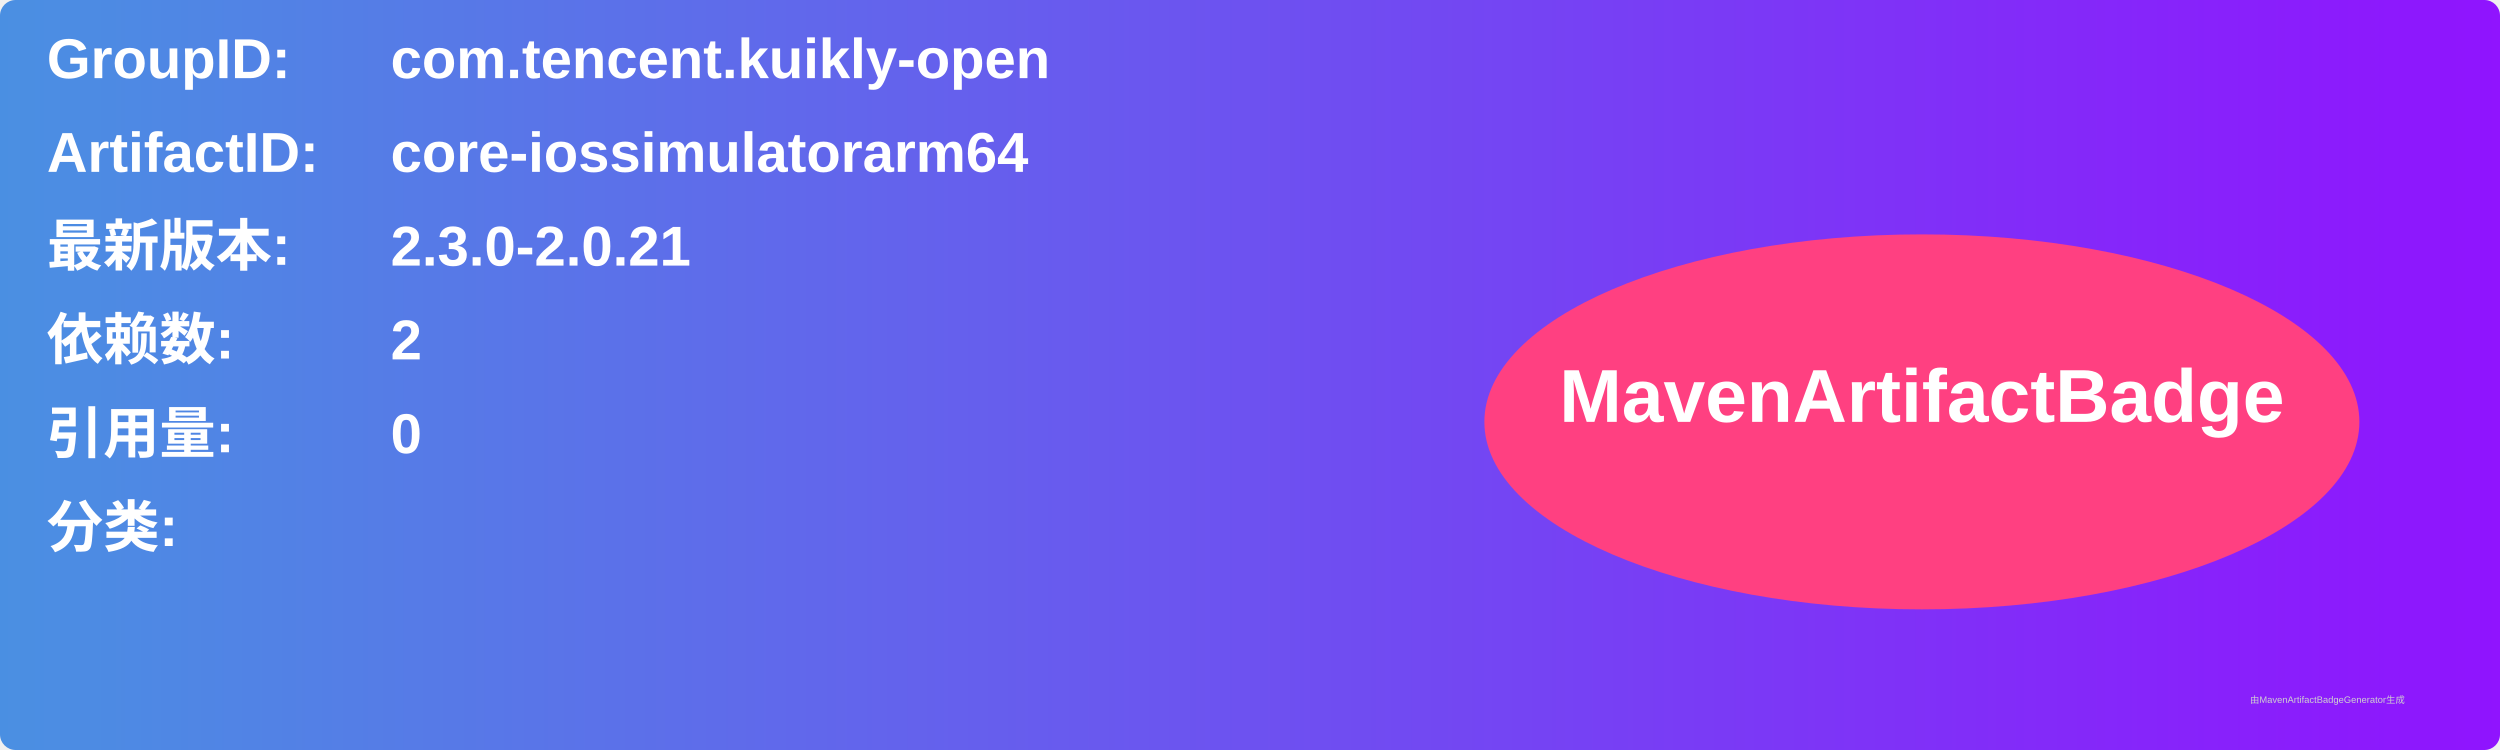
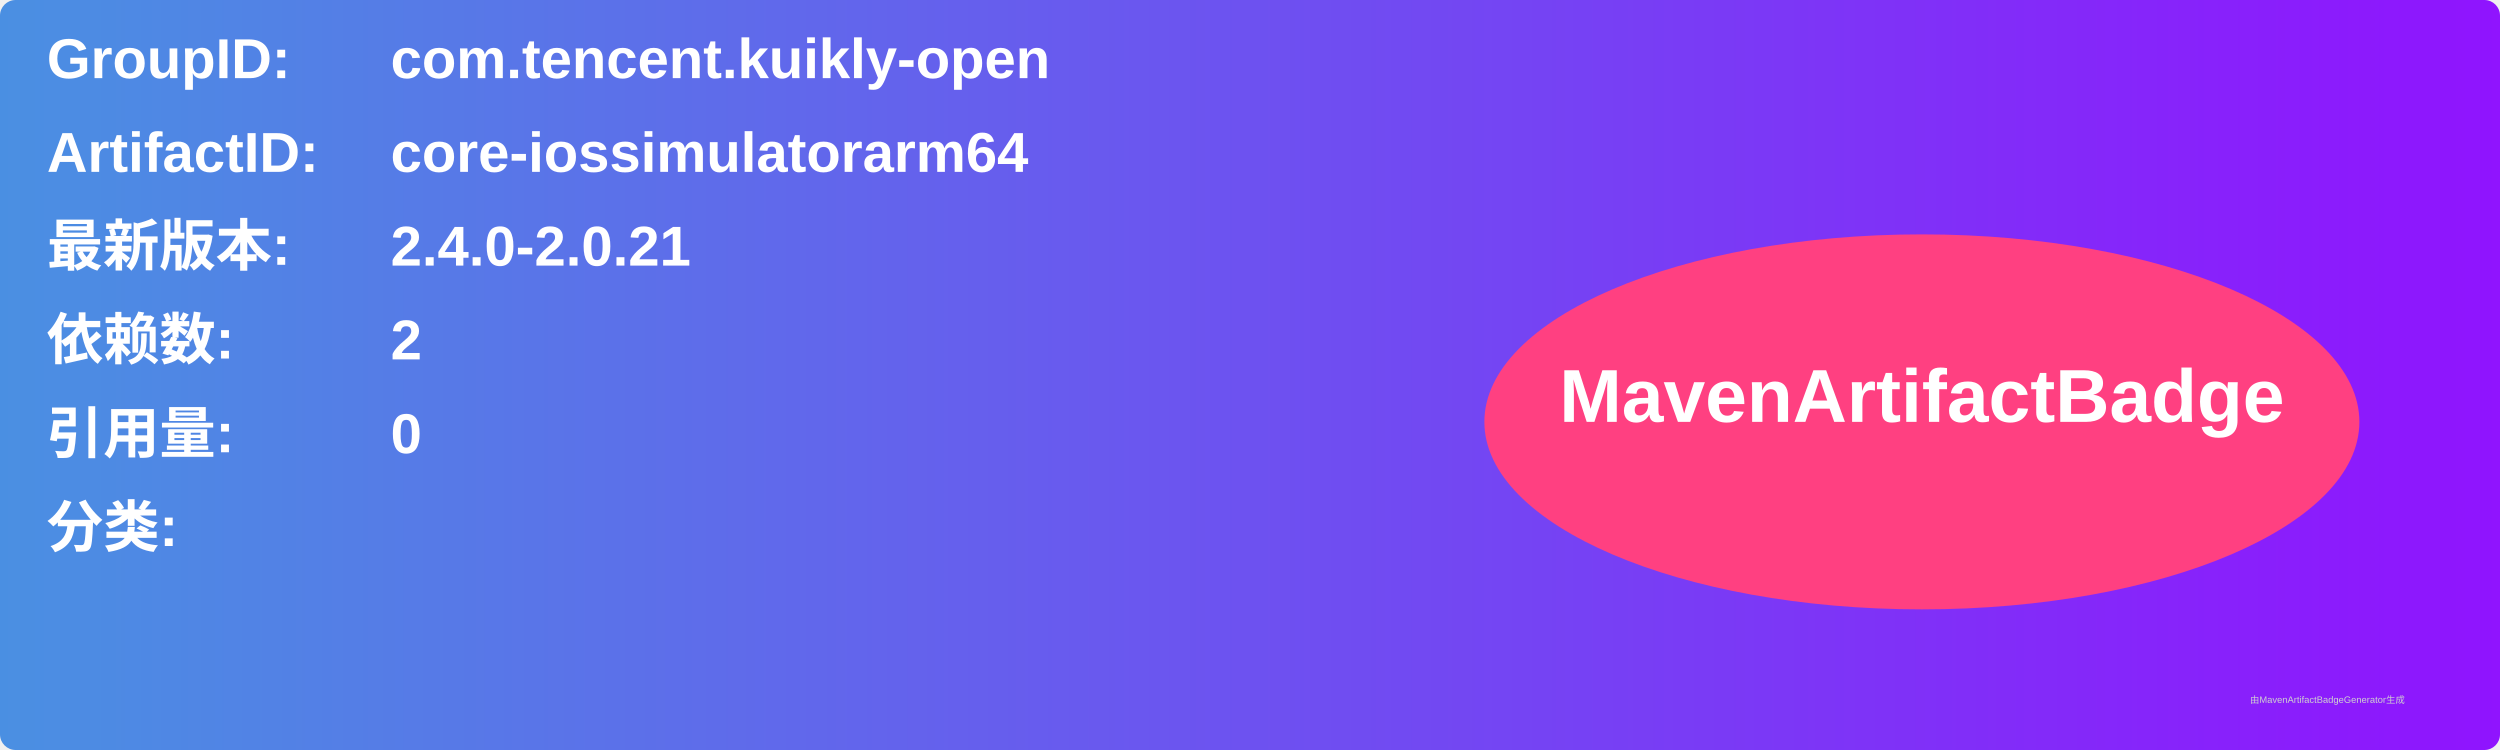
<svg xmlns="http://www.w3.org/2000/svg" width="800" height="240" viewBox="0 0 800 240">
  <linearGradient id="grad" x1="0%" y1="0%" x2="100%" y2="0%">
    <stop offset="0%" stop-color="#4a90e2" />
    <stop offset="100%" stop-color="#9013fe" />
  </linearGradient>
  <rect width="100%" height="100%" rx="5" ry="5" fill="url(#grad)" />
  <g transform="translate(15, 15)">
    <text x="0" y="10" font-family="Arial" font-size="18" fill="white" font-weight="bold" width="260">GroupID:</text>
    <text x="110" y="10" font-family="Arial" font-size="18" fill="white" font-weight="bold" width="460">com.tencent.kuikly-open</text>
    <text x="0" y="40" font-family="Arial" font-size="18" fill="white" font-weight="bold" width="260">ArtifactID:</text>
    <text x="110" y="40" font-family="Arial" font-size="18" fill="white" font-weight="bold" width="460">core-iossimulatorarm64</text>
    <text x="0" y="70" font-family="Arial" font-size="18" fill="white" font-weight="bold">最新版本:</text>
    <text x="110" y="70" font-family="Arial" font-size="18" fill="white" font-weight="bold">
-       <tspan font-weight="bold">2.3.0-2.0.21</tspan>
+       <tspan font-weight="bold">2.4.0-2.0.21</tspan>
    </text>
    <text x="0" y="100" font-family="Arial" font-size="18" fill="white" font-weight="bold">依赖数: </text>
    <text x="110" y="100" font-family="Arial" font-size="18" fill="white">
      <tspan font-weight="bold">2</tspan>
    </text>
    <text x="0" y="130" font-family="Arial" font-size="18" fill="white" font-weight="bold">引用量: </text>
    <text x="110" y="130" font-family="Arial" font-size="18" fill="white">
      <tspan font-weight="bold">0</tspan>
    </text>
    <text x="0" y="160" font-family="Arial" font-size="18" fill="white" font-weight="bold">分类:</text>
    <text x="10" y="190" font-family="Arial" font-size="10" fill="white">
      <tspan font-weight="bold" />
    </text>
    <ellipse cx="600" cy="120" rx="140" ry="60" fill="#ff4081" />
    <text x="600" y="120" text-anchor="middle" font-family="Arial" font-size="24" fill="white" font-weight="bold">MavenArtifactBadge</text>
  </g>
  <text x="720" y="225" font-family="Arial" font-size="3" fill="#d0d0d0">由MavenArtifactBadgeGenerator生成</text>
</svg>
